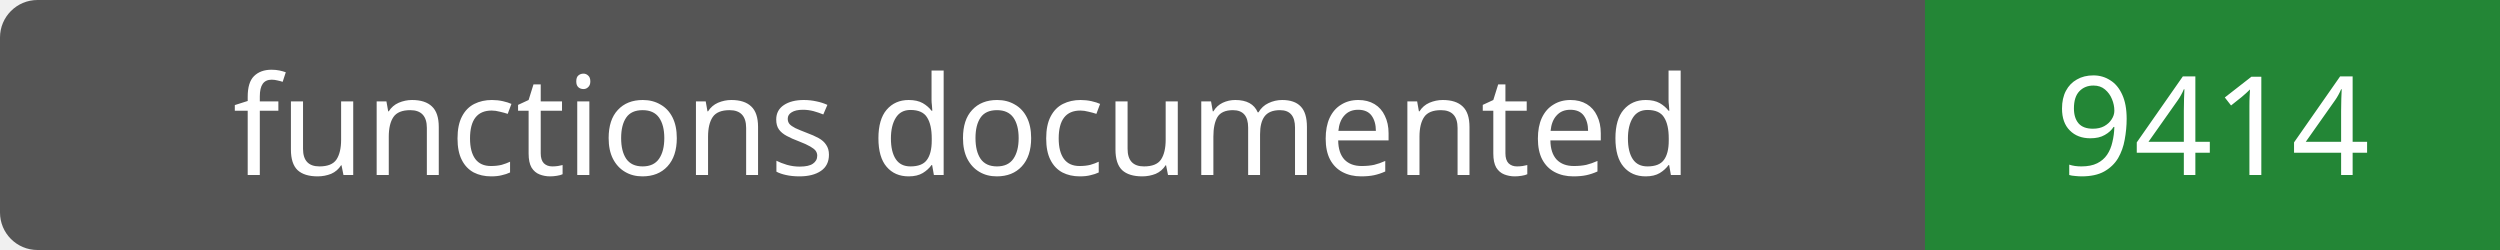
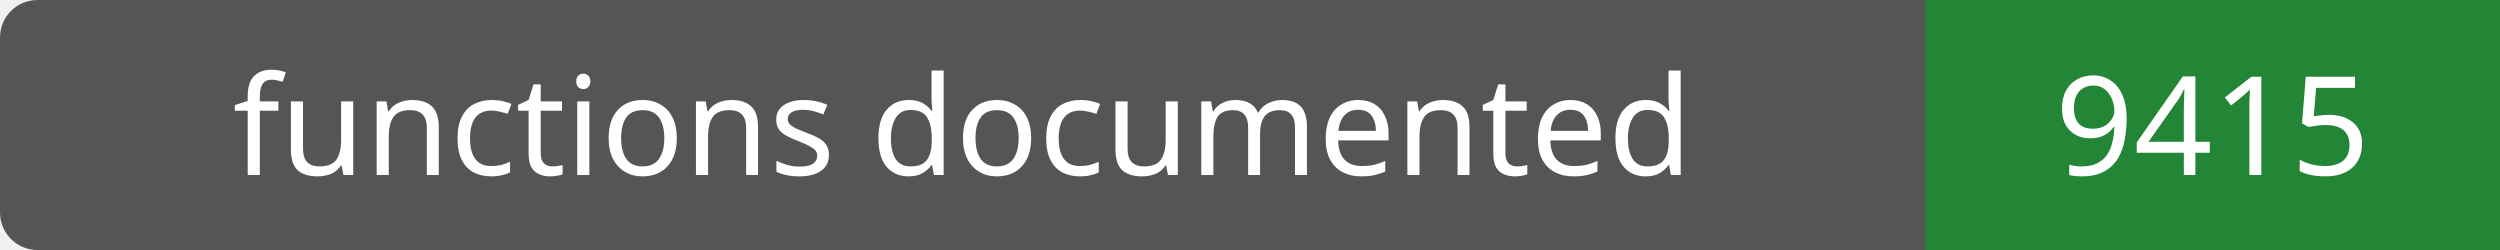
- <svg xmlns="http://www.w3.org/2000/svg" width="200" height="20" role="img" aria-label="functions documented: 9414">
+ <svg xmlns="http://www.w3.org/2000/svg" width="200" height="20" role="img" aria-label="functions documented: 9415">
  <rect width="200" height="20" rx="3" fill="#555" />
  <path fill="#238636" d="M154 0h46v20H154z" />
  <g fill="#fff" text-anchor="middle" font-family="Verdana,sans-serif" font-size="11">
    <text x="77.0" y="14">functions documented</text>
-     <text x="177.0" y="14">9414</text>
+     <text x="177.0" y="14">9415</text>
  </g>
</svg>
